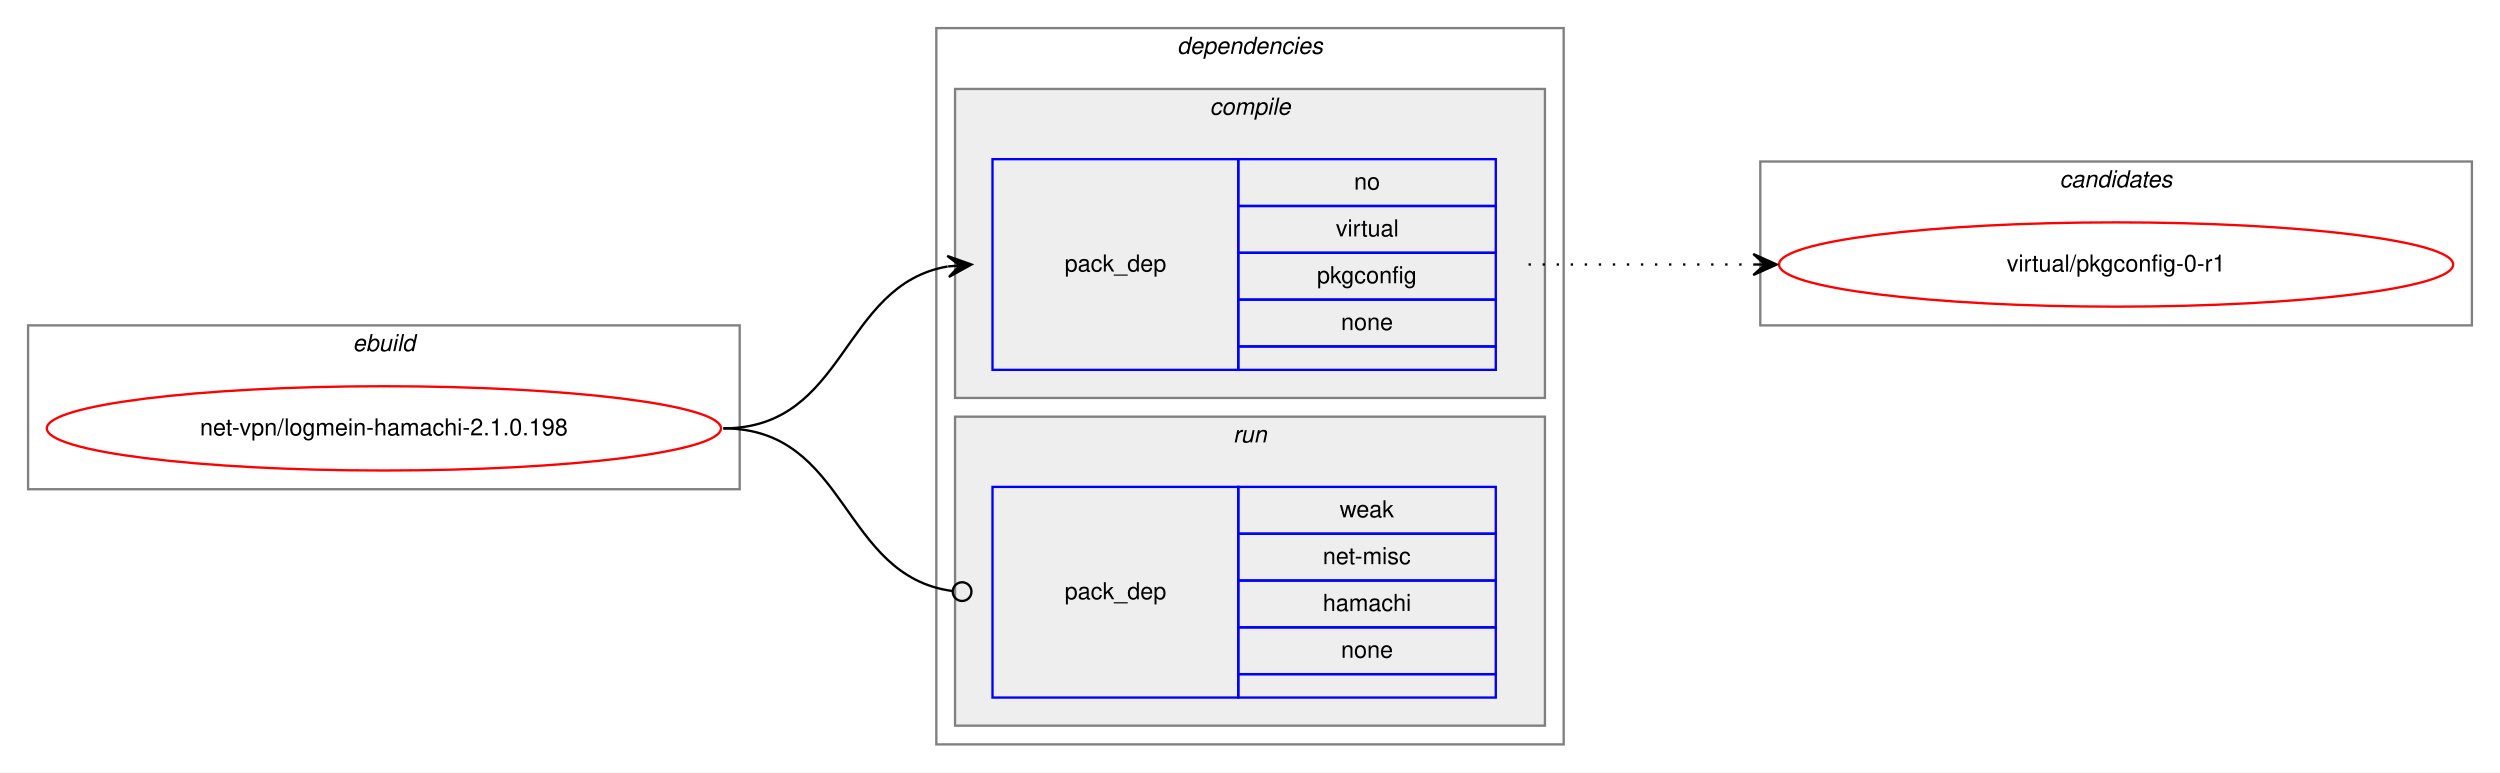
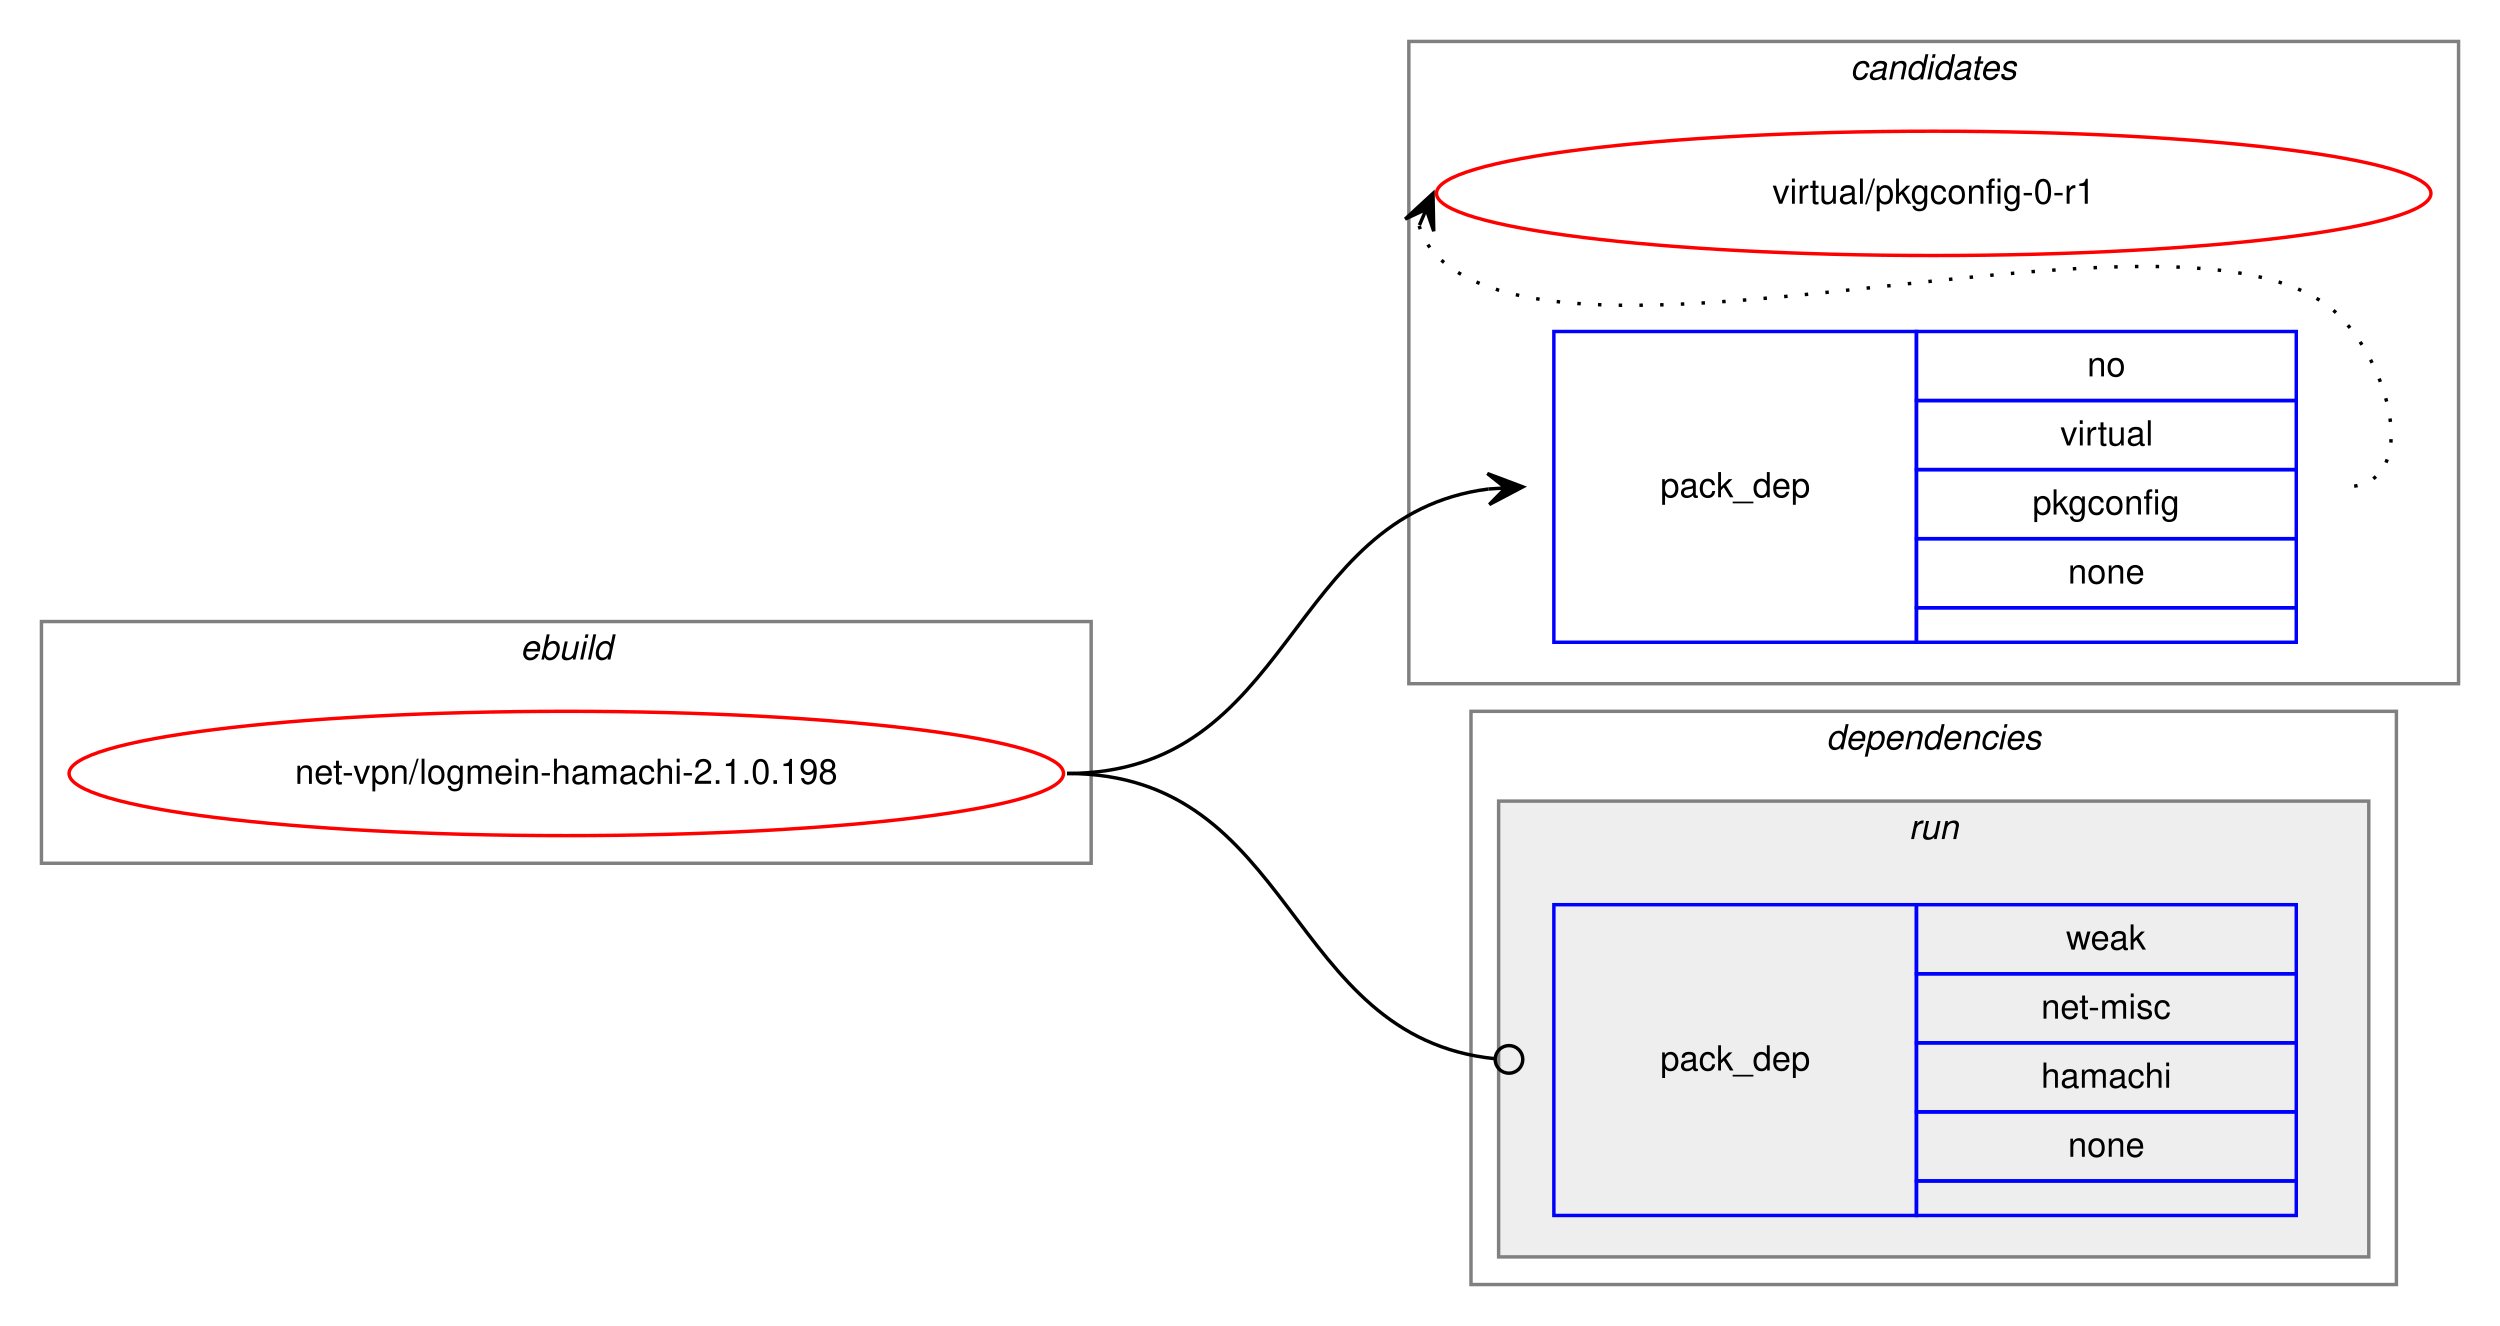
- <svg xmlns="http://www.w3.org/2000/svg" xmlns:xlink="http://www.w3.org/1999/xlink" width="1068pt" height="330pt" viewBox="0.00 0.00 1068.00 330.00">
-   <g id="graph0" class="graph" transform="scale(1 1) rotate(0) translate(4 326)">
-     <polygon fill="white" stroke="transparent" points="-4,4 -4,-326 1064,-326 1064,4 -4,4" />
+ <svg xmlns="http://www.w3.org/2000/svg" xmlns:xlink="http://www.w3.org/1999/xlink" width="724pt" height="384pt" viewBox="0.00 0.00 724.00 384.00">
+   <g id="graph0" class="graph" transform="scale(1 1) rotate(0) translate(4 380)">
+     <polygon fill="white" stroke="transparent" points="-4,4 -4,-380 720,-380 720,4 -4,4" />
+     <g id="clust8" class="cluster">
+       <polygon fill="none" stroke="gray" points="404,-182 404,-368 708,-368 708,-182 404,-182" />
+       <text text-anchor="start" x="531.82" y="-357" font-family="Helvetica,sans-Serif" font-style="italic" font-size="10.00">candidates</text>
+     </g>
    <g id="clust1" class="cluster">
-       <polygon fill="none" stroke="gray" points="8,-117 8,-187 312,-187 312,-117 8,-117" />
-       <text text-anchor="start" x="146.66" y="-176" font-family="Helvetica,sans-Serif" font-style="italic" font-size="10.00">ebuild</text>
+       <polygon fill="none" stroke="gray" points="8,-130 8,-200 312,-200 312,-130 8,-130" />
+       <text text-anchor="start" x="146.66" y="-189" font-family="Helvetica,sans-Serif" font-style="italic" font-size="10.00">ebuild</text>
    </g>
    <g id="clust2" class="cluster">
-       <polygon fill="none" stroke="gray" points="396,-8 396,-314 664,-314 664,-8 396,-8" />
-       <text text-anchor="start" x="498.86" y="-303" font-family="Helvetica,sans-Serif" font-style="italic" font-size="10.00">dependencies</text>
-     </g>
-     <g id="clust3" class="cluster">
-       <polygon fill="#eeeeee" stroke="gray" points="404,-156 404,-288 656,-288 656,-156 404,-156" />
-       <text text-anchor="start" x="512.77" y="-277" font-family="Helvetica,sans-Serif" font-style="italic" font-size="10.00">compile</text>
+       <polygon fill="none" stroke="gray" points="422,-8 422,-174 690,-174 690,-8 422,-8" />
+       <text text-anchor="start" x="524.86" y="-163" font-family="Helvetica,sans-Serif" font-style="italic" font-size="10.00">dependencies</text>
    </g>
    <g id="clust6" class="cluster">
-       <polygon fill="#eeeeee" stroke="gray" points="404,-16 404,-148 656,-148 656,-16 404,-16" />
-       <text text-anchor="start" x="522.77" y="-137" font-family="Helvetica,sans-Serif" font-style="italic" font-size="10.00">run</text>
-     </g>
-     <g id="clust8" class="cluster">
-       <polygon fill="none" stroke="gray" points="748,-187 748,-257 1052,-257 1052,-187 748,-187" />
-       <text text-anchor="start" x="875.82" y="-246" font-family="Helvetica,sans-Serif" font-style="italic" font-size="10.00">candidates</text>
+       <polygon fill="#eeeeee" stroke="gray" points="430,-16 430,-148 682,-148 682,-16 430,-16" />
+       <text text-anchor="start" x="548.77" y="-137" font-family="Helvetica,sans-Serif" font-style="italic" font-size="10.00">run</text>
    </g>
    <g id="node1" class="node">
      <g id="a_node1">
        <a xlink:href="../net-vpn/logmein-hamachi-2.1.0.198.svg" xlink:title="net-vpn/logmein-hamachi-2.1.0.198">
-           <ellipse fill="none" stroke="red" cx="160" cy="-143" rx="144" ry="18" />
-           <text text-anchor="middle" x="160" y="-140" font-family="Helvetica,sans-Serif" font-size="10.00">net-vpn/logmein-hamachi-2.1.0.198</text>
+           <ellipse fill="none" stroke="red" cx="160" cy="-156" rx="144" ry="18" />
+           <text text-anchor="middle" x="160" y="-153" font-family="Helvetica,sans-Serif" font-size="10.00">net-vpn/logmein-hamachi-2.1.0.198</text>
        </a>
      </g>
    </g>
    <g id="node2" class="node">
-       <polygon fill="none" stroke="blue" points="420,-168 420,-258 525,-258 525,-168 420,-168" />
-       <text text-anchor="start" x="450.82" y="-210" font-family="Helvetica,sans-Serif" font-size="10.00">pack_dep</text>
-       <polygon fill="none" stroke="blue" points="525,-238 525,-258 635,-258 635,-238 525,-238" />
-       <text text-anchor="start" x="574.44" y="-245" font-family="Helvetica,sans-Serif" font-size="10.00">no</text>
-       <polygon fill="none" stroke="blue" points="525,-218 525,-238 635,-238 635,-218 525,-218" />
-       <text text-anchor="start" x="566.66" y="-225" font-family="Helvetica,sans-Serif" font-size="10.00">virtual</text>
-       <polygon fill="none" stroke="blue" points="525,-198 525,-218 635,-218 635,-198 525,-198" />
-       <text text-anchor="start" x="558.6" y="-205" font-family="Helvetica,sans-Serif" font-size="10.00">pkgconfig</text>
-       <polygon fill="none" stroke="blue" points="525,-178 525,-198 635,-198 635,-178 525,-178" />
-       <text text-anchor="start" x="568.88" y="-185" font-family="Helvetica,sans-Serif" font-size="10.00">none</text>
-       <polygon fill="none" stroke="blue" points="525,-168 525,-178 635,-178 635,-168 525,-168" />
+       <polygon fill="none" stroke="blue" points="446,-194 446,-284 551,-284 551,-194 446,-194" />
+       <text text-anchor="start" x="476.82" y="-236" font-family="Helvetica,sans-Serif" font-size="10.00">pack_dep</text>
+       <polygon fill="none" stroke="blue" points="551,-264 551,-284 661,-284 661,-264 551,-264" />
+       <text text-anchor="start" x="600.44" y="-271" font-family="Helvetica,sans-Serif" font-size="10.00">no</text>
+       <polygon fill="none" stroke="blue" points="551,-244 551,-264 661,-264 661,-244 551,-244" />
+       <text text-anchor="start" x="592.66" y="-251" font-family="Helvetica,sans-Serif" font-size="10.00">virtual</text>
+       <polygon fill="none" stroke="blue" points="551,-224 551,-244 661,-244 661,-224 551,-224" />
+       <text text-anchor="start" x="584.6" y="-231" font-family="Helvetica,sans-Serif" font-size="10.00">pkgconfig</text>
+       <polygon fill="none" stroke="blue" points="551,-204 551,-224 661,-224 661,-204 551,-204" />
+       <text text-anchor="start" x="594.88" y="-211" font-family="Helvetica,sans-Serif" font-size="10.00">none</text>
+       <polygon fill="none" stroke="blue" points="551,-194 551,-204 661,-204 661,-194 551,-194" />
    </g>
    <g id="edge1" class="edge">
-       <path fill="none" stroke="black" d="M305,-143C357.82,-143 355.17,-204.27 400.84,-212.17" />
-       <polygon fill="black" stroke="black" points="411,-213 400.67,-216.67 406.02,-212.59 401.03,-212.18 401.03,-212.18 401.03,-212.18 406.02,-212.59 401.4,-207.7 411,-213 411,-213" />
+       <path fill="none" stroke="black" d="M305,-156C370.78,-156 368.17,-230.78 427.01,-238.38" />
+       <polygon fill="black" stroke="black" points="437,-239 426.74,-242.87 432.01,-238.69 427.02,-238.38 427.02,-238.38 427.02,-238.38 432.01,-238.69 427.3,-233.89 437,-239 437,-239" />
    </g>
    <g id="node3" class="node">
-       <polygon fill="none" stroke="blue" points="420,-28 420,-118 525,-118 525,-28 420,-28" />
-       <text text-anchor="start" x="450.82" y="-70" font-family="Helvetica,sans-Serif" font-size="10.00">pack_dep</text>
-       <polygon fill="none" stroke="blue" points="525,-98 525,-118 635,-118 635,-98 525,-98" />
-       <text text-anchor="start" x="568.33" y="-105" font-family="Helvetica,sans-Serif" font-size="10.00">weak</text>
-       <polygon fill="none" stroke="blue" points="525,-78 525,-98 635,-98 635,-78 525,-78" />
-       <text text-anchor="start" x="561.11" y="-85" font-family="Helvetica,sans-Serif" font-size="10.00">net-misc</text>
-       <polygon fill="none" stroke="blue" points="525,-58 525,-78 635,-78 635,-58 525,-58" />
-       <text text-anchor="start" x="561.1" y="-65" font-family="Helvetica,sans-Serif" font-size="10.00">hamachi</text>
-       <polygon fill="none" stroke="blue" points="525,-38 525,-58 635,-58 635,-38 525,-38" />
-       <text text-anchor="start" x="568.88" y="-45" font-family="Helvetica,sans-Serif" font-size="10.00">none</text>
-       <polygon fill="none" stroke="blue" points="525,-28 525,-38 635,-38 635,-28 525,-28" />
+       <polygon fill="none" stroke="blue" points="446,-28 446,-118 551,-118 551,-28 446,-28" />
+       <text text-anchor="start" x="476.82" y="-70" font-family="Helvetica,sans-Serif" font-size="10.00">pack_dep</text>
+       <polygon fill="none" stroke="blue" points="551,-98 551,-118 661,-118 661,-98 551,-98" />
+       <text text-anchor="start" x="594.33" y="-105" font-family="Helvetica,sans-Serif" font-size="10.00">weak</text>
+       <polygon fill="none" stroke="blue" points="551,-78 551,-98 661,-98 661,-78 551,-78" />
+       <text text-anchor="start" x="587.11" y="-85" font-family="Helvetica,sans-Serif" font-size="10.00">net-misc</text>
+       <polygon fill="none" stroke="blue" points="551,-58 551,-78 661,-78 661,-58 551,-58" />
+       <text text-anchor="start" x="587.1" y="-65" font-family="Helvetica,sans-Serif" font-size="10.00">hamachi</text>
+       <polygon fill="none" stroke="blue" points="551,-38 551,-58 661,-58 661,-38 551,-38" />
+       <text text-anchor="start" x="594.88" y="-45" font-family="Helvetica,sans-Serif" font-size="10.00">none</text>
+       <polygon fill="none" stroke="blue" points="551,-28 551,-38 661,-38 661,-28 551,-28" />
    </g>
    <g id="edge2" class="edge">
-       <path fill="none" stroke="black" d="M305,-143C358.59,-143 355.08,-79.93 402.87,-73.52" />
-       <ellipse fill="none" stroke="black" cx="407.01" cy="-73.26" rx="4" ry="4" />
+       <path fill="none" stroke="black" d="M305,-156C371.46,-156 368.11,-79.67 428.85,-73.41" />
+       <ellipse fill="none" stroke="black" cx="433" cy="-73.2" rx="4" ry="4" />
    </g>
    <g id="node4" class="node">
      <g id="a_node4">
        <a xlink:href="../virtual/pkgconfig-0-r1.svg" xlink:title="virtual/pkgconfig-0-r1">
-           <ellipse fill="none" stroke="red" cx="900" cy="-213" rx="144" ry="18" />
-           <text text-anchor="middle" x="900" y="-210" font-family="Helvetica,sans-Serif" font-size="10.00">virtual/pkgconfig-0-r1</text>
+           <ellipse fill="none" stroke="red" cx="556" cy="-324" rx="144" ry="18" />
+           <text text-anchor="middle" x="556" y="-321" font-family="Helvetica,sans-Serif" font-size="10.00">virtual/pkgconfig-0-r1</text>
        </a>
      </g>
    </g>
    <g id="edge3" class="edge">
-       <path fill="none" stroke="black" stroke-dasharray="1,5" d="M649,-213C692.43,-213 705.83,-213 744.57,-213" />
-       <polygon fill="black" stroke="black" points="755,-213 745,-217.5 750,-213 745,-213 745,-213 745,-213 750,-213 745,-208.5 755,-213 755,-213" />
+       <path fill="none" stroke="black" stroke-dasharray="1,5" d="M406.98,-314.58C407.95,-311.46 409.8,-308.23 412,-306 453,-264.46 633.74,-330.25 674,-288 689.03,-272.23 696.78,-239 675,-239" />
+       <polygon fill="black" stroke="black" points="411,-324 402.94,-316.57 409.04,-319.4 407.07,-314.8 407.07,-314.8 407.07,-314.8 409.04,-319.4 411.21,-313.04 411,-324 411,-324" />
    </g>
  </g>
</svg>
